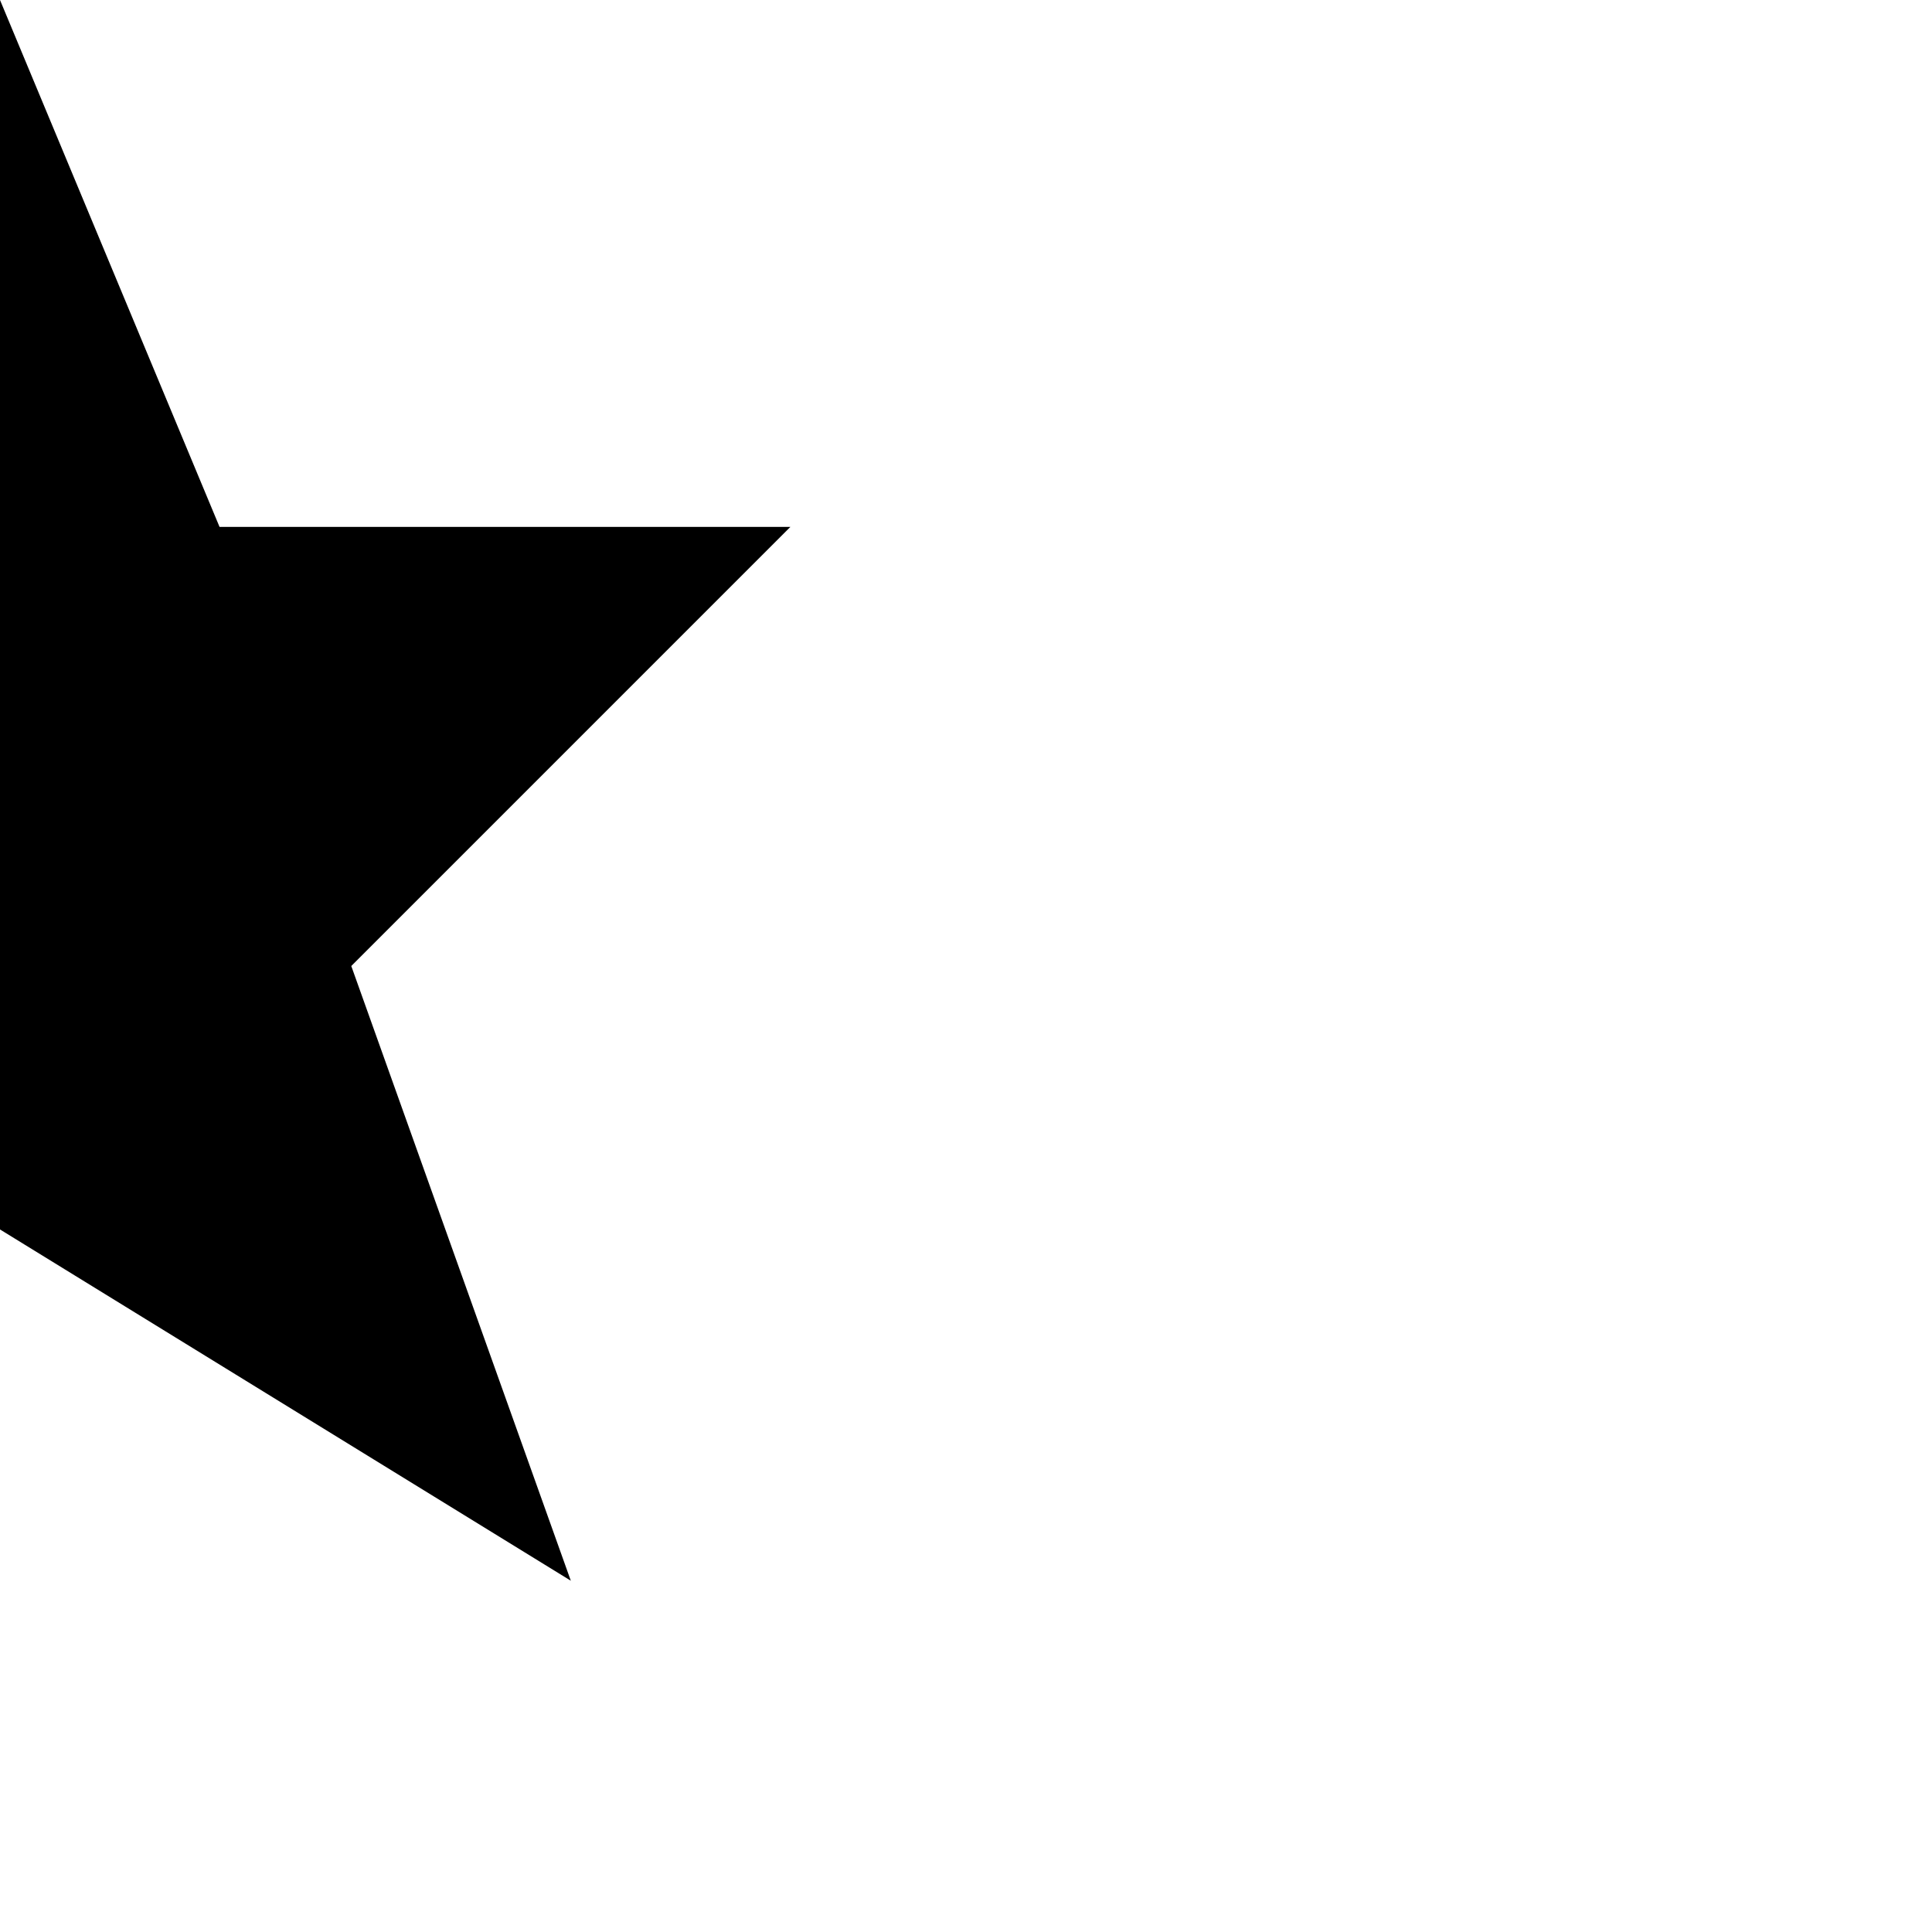
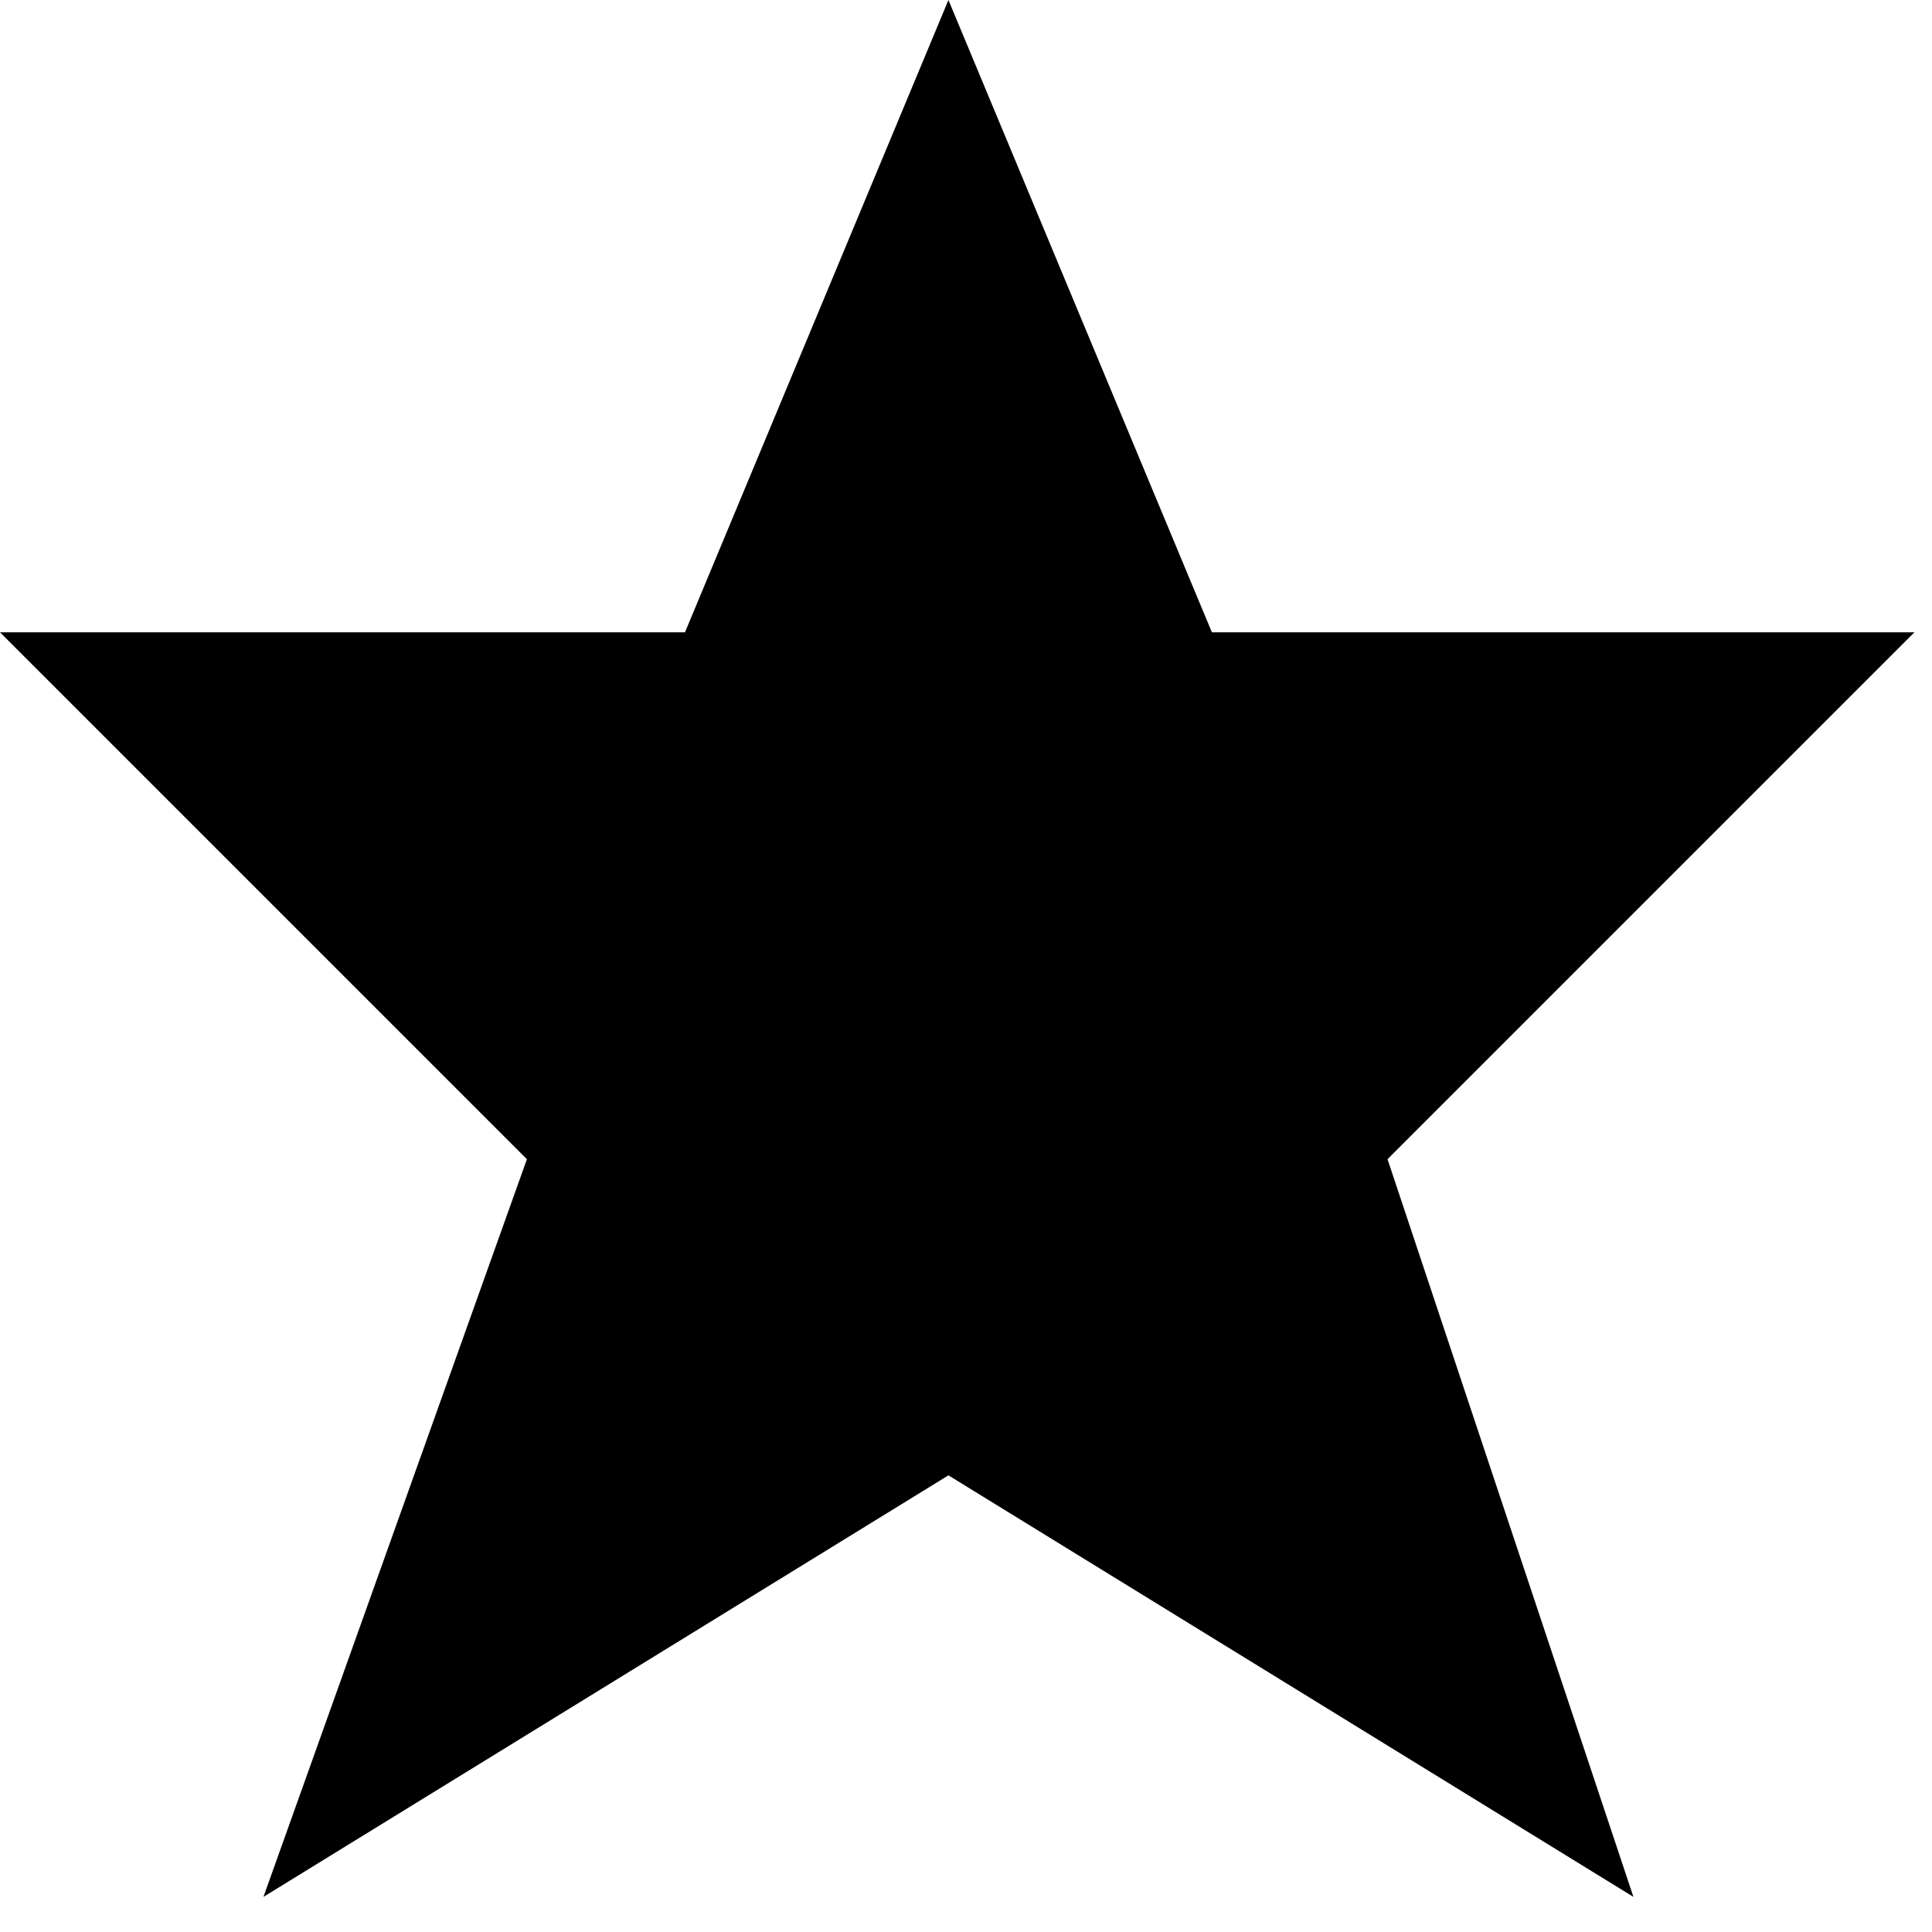
- <svg xmlns="http://www.w3.org/2000/svg" version="1.1" width="11" height="11" id="svg4764">
-   <defs id="defs4766" />
-   <path d="m 0,0 -1.25,3 -3.25,0 2.5,2.5 -1.25,3.5 3.25,-2 3.25,2 -1.25,-3.5 2.5,-2.5 -3.25,0 z" id="path4749-2-8-2" style="color:#000000;fill:#000000;fill-opacity:1;fill-rule:nonzero;stroke:none;stroke-width:2;marker:none;visibility:visible;display:inline;overflow:visible;enable-background:accumulate" />
+ <svg xmlns="http://www.w3.org/2000/svg" version="1.1" id="svg4764" x="0px" y="0px" viewBox="0 0 11 11" enable-background="new 0 0 11 11" xml:space="preserve">
+   <path id="path4749-2-8-2" d="M5.4,0L3.9,3.6H0l3,3l-1.5,4.2l3.9-2.4l3.9,2.4L7.9,6.6l3-3H6.9  L5.4,0z" />
</svg>
